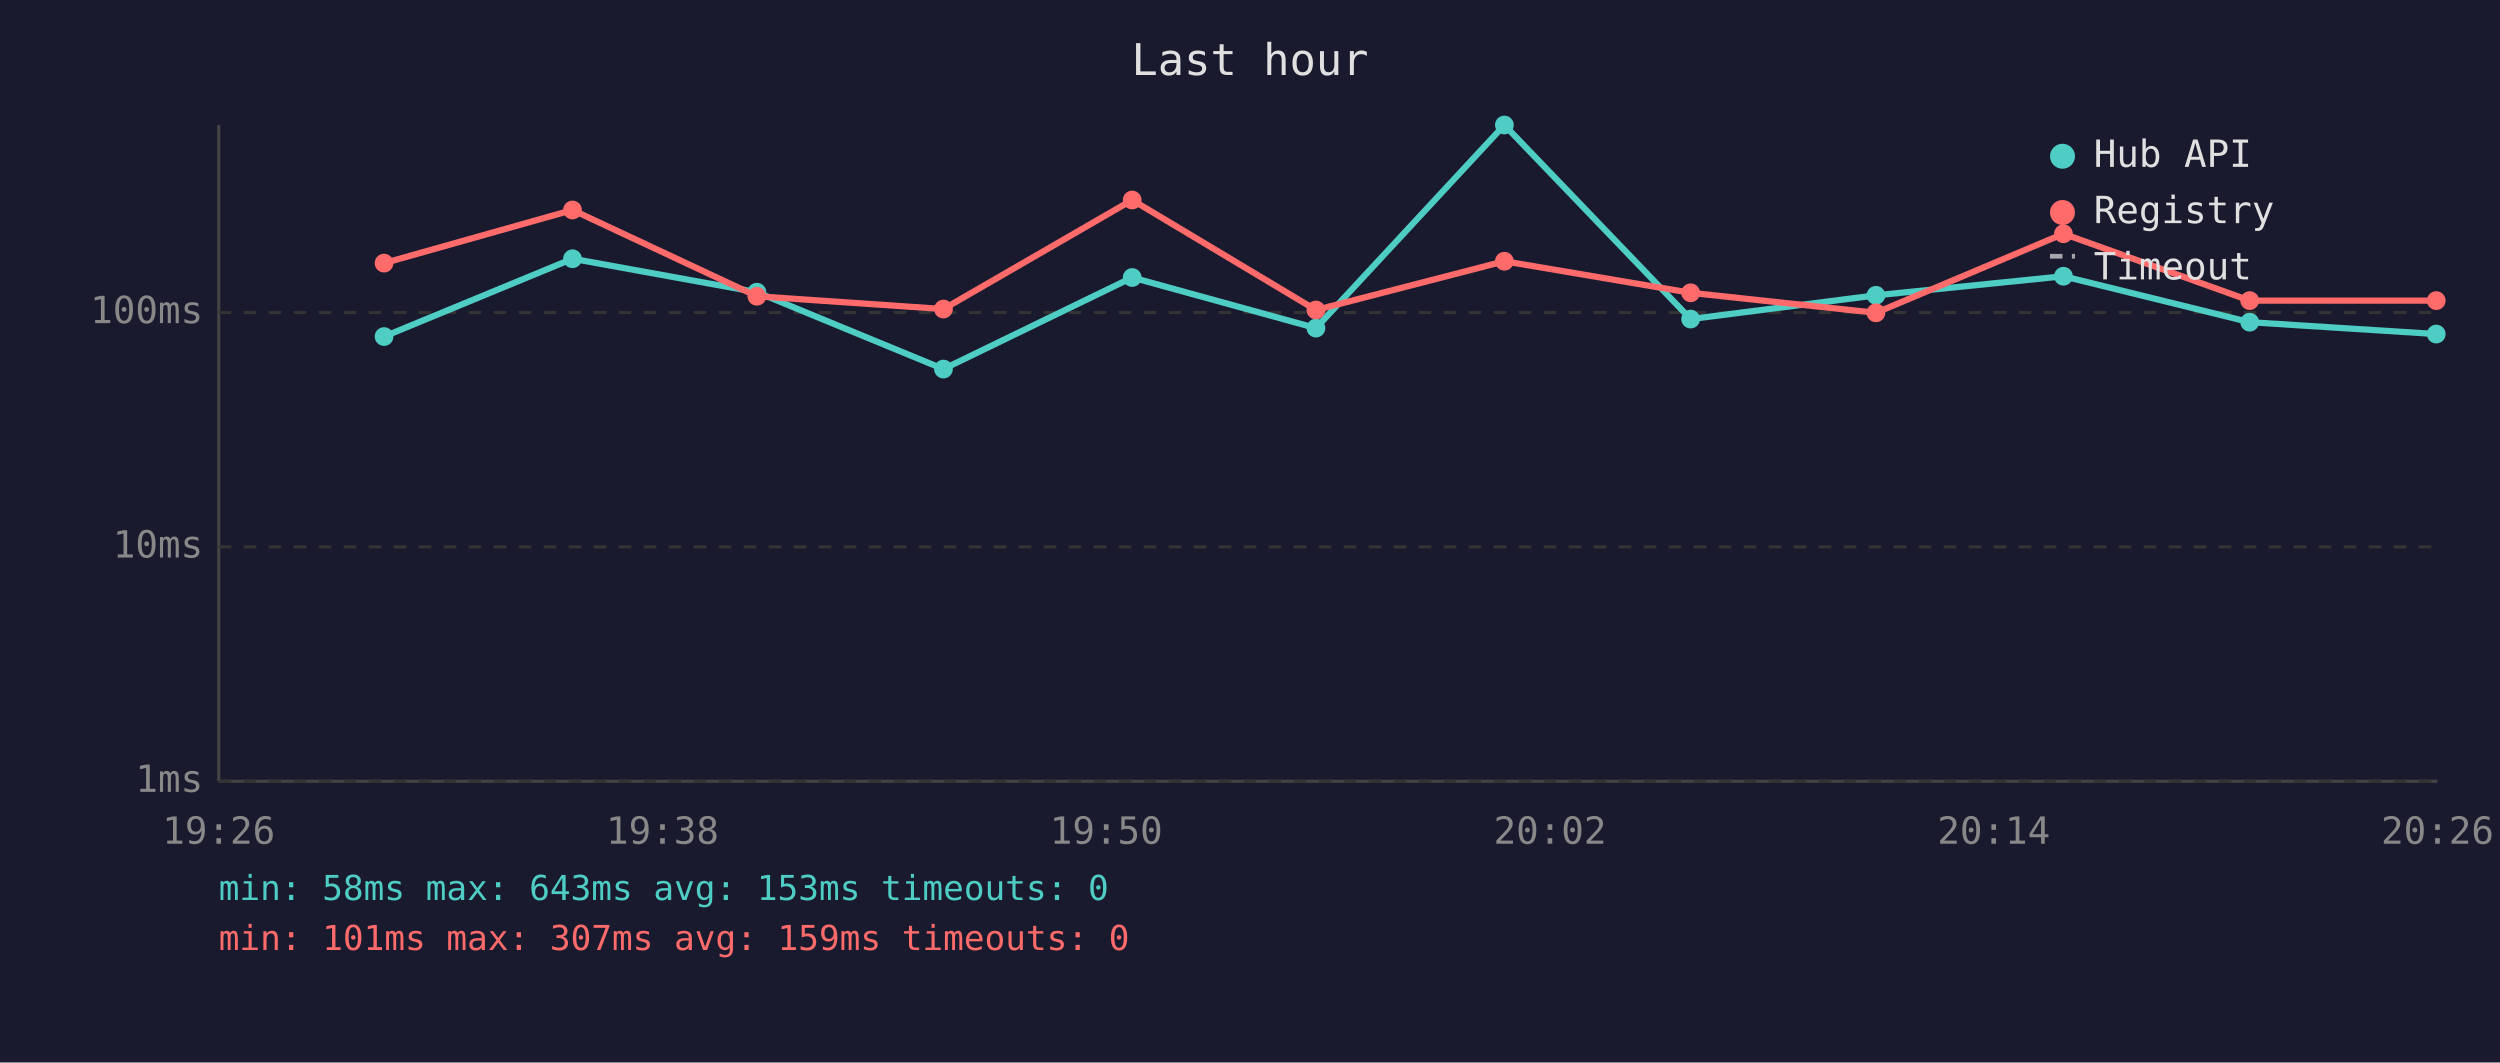
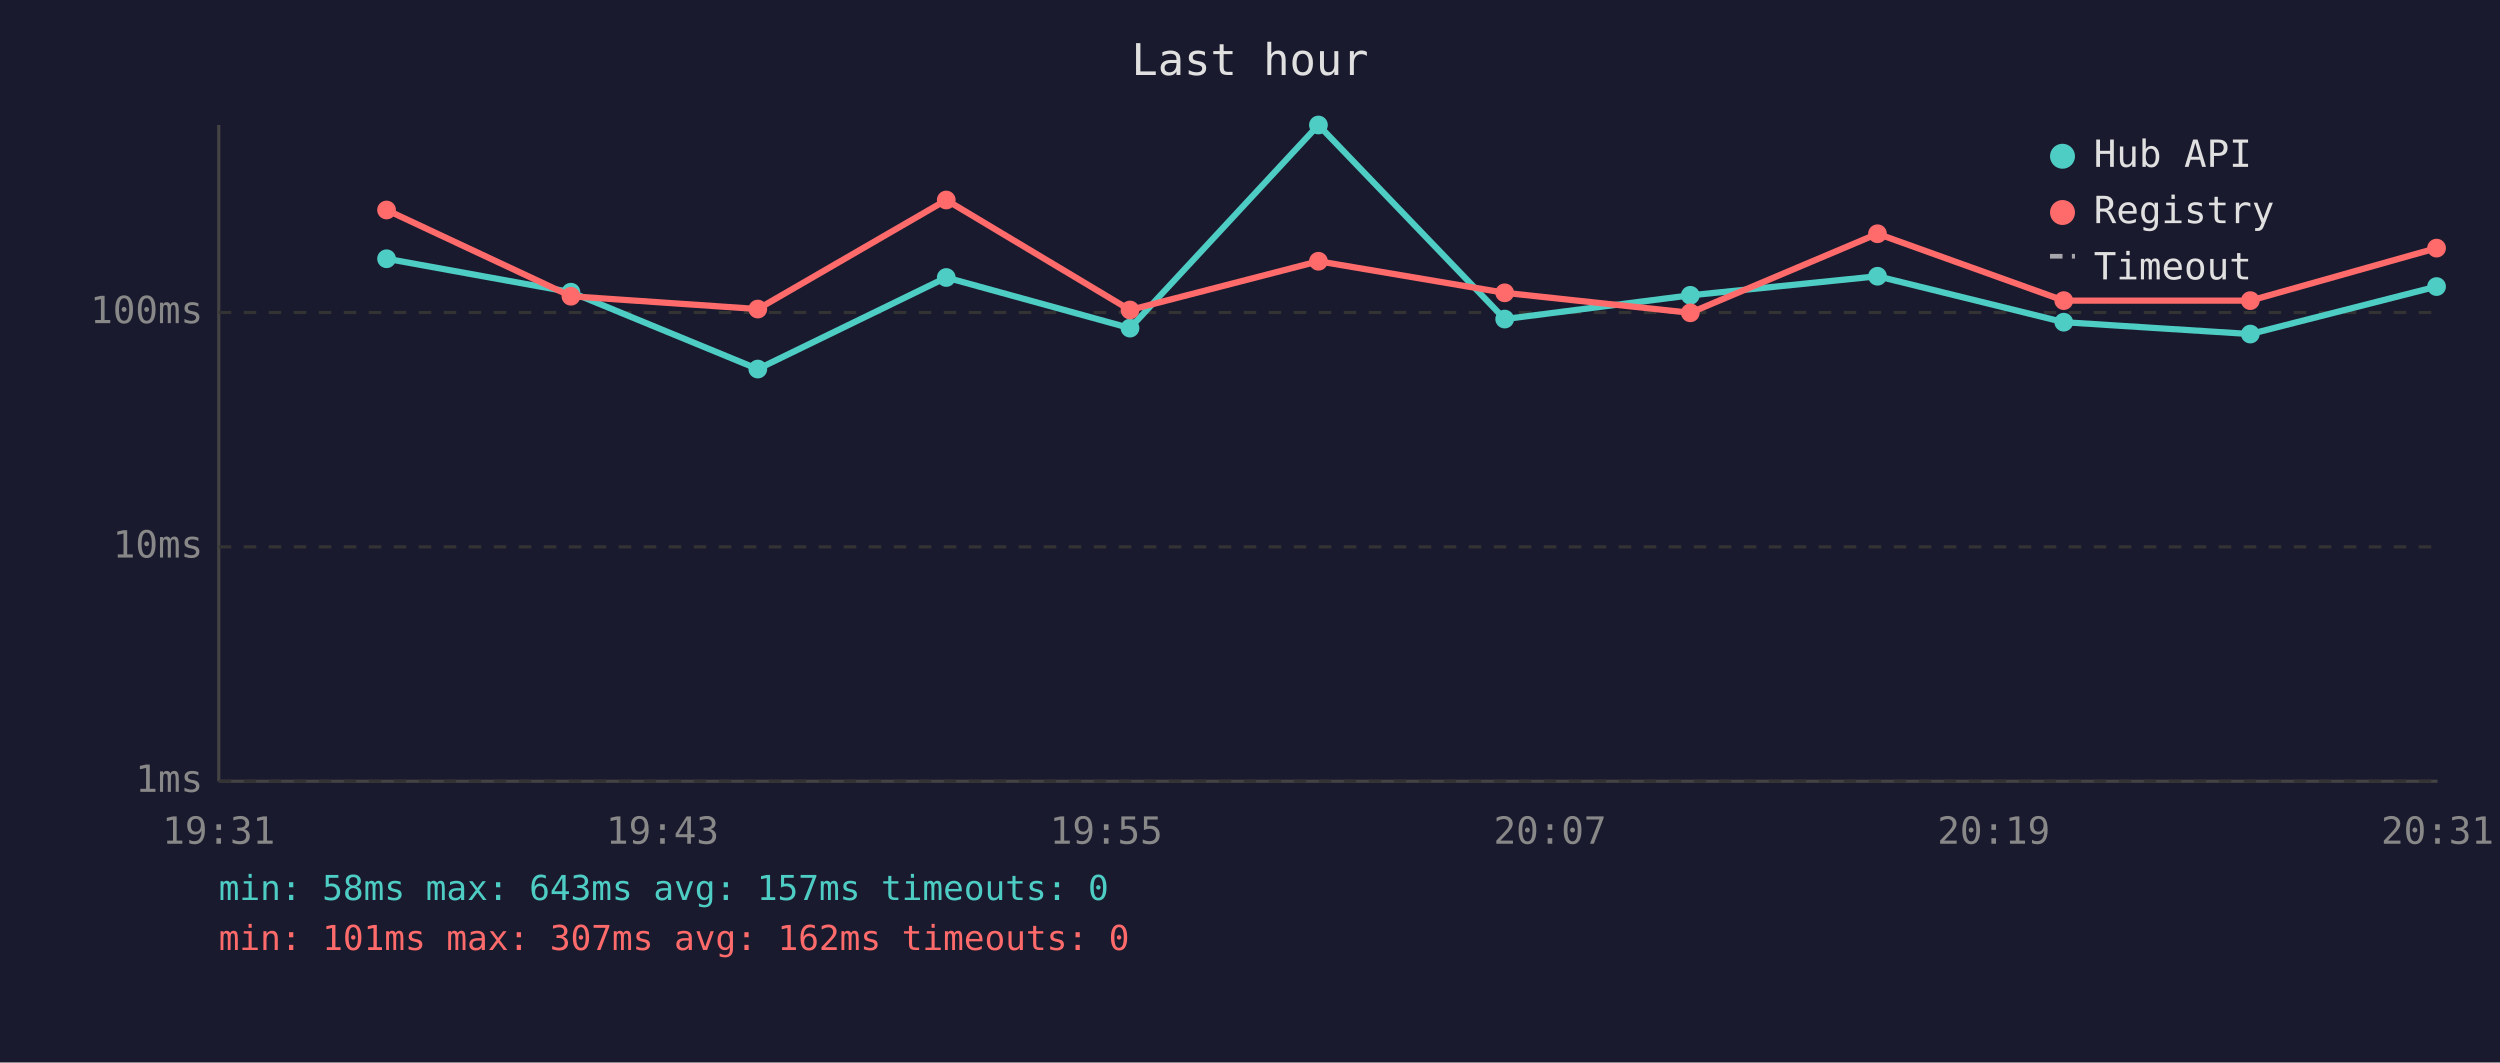
<svg xmlns="http://www.w3.org/2000/svg" viewBox="0 0 800 340" font-family="monospace" font-size="12">
  <rect width="800" height="340" fill="#1a1a2e" />
  <text x="400" y="24" fill="#e0e0e0" font-size="14" text-anchor="middle">Last hour</text>
  <line x1="70" y1="40" x2="70" y2="250" stroke="#444" stroke-width="1" />
  <line x1="70" y1="250" x2="780" y2="250" stroke="#444" stroke-width="1" />
  <line x1="70" y1="250" x2="780" y2="250" stroke="#333" stroke-width="1" stroke-dasharray="4" />
  <text x="65" y="250" fill="#888" text-anchor="end" dominant-baseline="middle">1ms</text>
  <line x1="70" y1="175" x2="780" y2="175" stroke="#333" stroke-width="1" stroke-dasharray="4" />
  <text x="65" y="175" fill="#888" text-anchor="end" dominant-baseline="middle">10ms</text>
  <line x1="70" y1="100" x2="780" y2="100" stroke="#333" stroke-width="1" stroke-dasharray="4" />
  <text x="65" y="100" fill="#888" text-anchor="end" dominant-baseline="middle">100ms</text>
-   <text x="70" y="270" fill="#888" text-anchor="middle">19:26</text>
-   <text x="212" y="270" fill="#888" text-anchor="middle">19:38</text>
-   <text x="354" y="270" fill="#888" text-anchor="middle">19:50</text>
-   <text x="496" y="270" fill="#888" text-anchor="middle">20:02</text>
-   <text x="638" y="270" fill="#888" text-anchor="middle">20:14</text>
-   <text x="780" y="270" fill="#888" text-anchor="middle">20:26</text>
-   <polyline points="122.9,107.7 183.2,82.8 242.2,93.5 301.9,118.1 362.3,88.8 421.1,105.0 481.4,40.0 541.0,102.1 600.3,94.5 660.3,88.4 719.9,103.1 779.6,106.9" fill="none" stroke="#4ecdc4" stroke-width="2" opacity="1" />
-   <circle cx="122.9" cy="107.7" r="3" fill="#4ecdc4" />
-   <circle cx="183.2" cy="82.8" r="3" fill="#4ecdc4" />
-   <circle cx="242.2" cy="93.5" r="3" fill="#4ecdc4" />
-   <circle cx="301.9" cy="118.1" r="3" fill="#4ecdc4" />
-   <circle cx="362.3" cy="88.8" r="3" fill="#4ecdc4" />
-   <circle cx="421.1" cy="105.0" r="3" fill="#4ecdc4" />
-   <circle cx="481.4" cy="40.0" r="3" fill="#4ecdc4" />
-   <circle cx="541.0" cy="102.1" r="3" fill="#4ecdc4" />
-   <circle cx="600.3" cy="94.5" r="3" fill="#4ecdc4" />
-   <circle cx="660.3" cy="88.4" r="3" fill="#4ecdc4" />
-   <circle cx="719.9" cy="103.1" r="3" fill="#4ecdc4" />
-   <circle cx="779.6" cy="106.9" r="3" fill="#4ecdc4" />
-   <polyline points="122.9,84.2 183.2,67.2 242.2,94.8 301.9,98.9 362.3,64.0 421.1,99.2 481.4,83.6 541.0,93.7 600.3,100.1 660.3,74.8 719.9,96.2 779.6,96.2" fill="none" stroke="#ff6b6b" stroke-width="2" opacity="1" />
-   <circle cx="122.9" cy="84.2" r="3" fill="#ff6b6b" />
-   <circle cx="183.2" cy="67.2" r="3" fill="#ff6b6b" />
-   <circle cx="242.2" cy="94.8" r="3" fill="#ff6b6b" />
-   <circle cx="301.9" cy="98.9" r="3" fill="#ff6b6b" />
-   <circle cx="362.3" cy="64.0" r="3" fill="#ff6b6b" />
-   <circle cx="421.1" cy="99.2" r="3" fill="#ff6b6b" />
-   <circle cx="481.4" cy="83.6" r="3" fill="#ff6b6b" />
-   <circle cx="541.0" cy="93.7" r="3" fill="#ff6b6b" />
-   <circle cx="600.3" cy="100.1" r="3" fill="#ff6b6b" />
-   <circle cx="660.3" cy="74.8" r="3" fill="#ff6b6b" />
-   <circle cx="719.9" cy="96.2" r="3" fill="#ff6b6b" />
-   <circle cx="779.6" cy="96.2" r="3" fill="#ff6b6b" />
+   <text x="70" y="270" fill="#888" text-anchor="middle">19:31</text>
+   <text x="212" y="270" fill="#888" text-anchor="middle">19:43</text>
+   <text x="354" y="270" fill="#888" text-anchor="middle">19:55</text>
+   <text x="496" y="270" fill="#888" text-anchor="middle">20:07</text>
+   <text x="638" y="270" fill="#888" text-anchor="middle">20:19</text>
+   <text x="780" y="270" fill="#888" text-anchor="middle">20:31</text>
+   <polyline points="123.7,82.8 182.7,93.5 242.5,118.1 302.8,88.8 361.6,105.0 421.9,40.0 481.5,102.1 540.9,94.5 600.8,88.4 660.4,103.1 720.1,106.9 779.7,91.7" fill="none" stroke="#4ecdc4" stroke-width="2" opacity="1" />
+   <circle cx="123.7" cy="82.8" r="3" fill="#4ecdc4" />
+   <circle cx="182.7" cy="93.5" r="3" fill="#4ecdc4" />
+   <circle cx="242.5" cy="118.1" r="3" fill="#4ecdc4" />
+   <circle cx="302.8" cy="88.8" r="3" fill="#4ecdc4" />
+   <circle cx="361.6" cy="105.0" r="3" fill="#4ecdc4" />
+   <circle cx="421.9" cy="40.0" r="3" fill="#4ecdc4" />
+   <circle cx="481.5" cy="102.1" r="3" fill="#4ecdc4" />
+   <circle cx="540.9" cy="94.5" r="3" fill="#4ecdc4" />
+   <circle cx="600.8" cy="88.4" r="3" fill="#4ecdc4" />
+   <circle cx="660.4" cy="103.1" r="3" fill="#4ecdc4" />
+   <circle cx="720.1" cy="106.9" r="3" fill="#4ecdc4" />
+   <circle cx="779.7" cy="91.7" r="3" fill="#4ecdc4" />
+   <polyline points="123.7,67.2 182.7,94.8 242.5,98.9 302.8,64.0 361.6,99.2 421.9,83.6 481.5,93.7 540.9,100.1 600.8,74.8 660.4,96.2 720.1,96.2 779.7,79.4" fill="none" stroke="#ff6b6b" stroke-width="2" opacity="1" />
+   <circle cx="123.7" cy="67.2" r="3" fill="#ff6b6b" />
+   <circle cx="182.7" cy="94.8" r="3" fill="#ff6b6b" />
+   <circle cx="242.5" cy="98.9" r="3" fill="#ff6b6b" />
+   <circle cx="302.8" cy="64.0" r="3" fill="#ff6b6b" />
+   <circle cx="361.6" cy="99.2" r="3" fill="#ff6b6b" />
+   <circle cx="421.9" cy="83.6" r="3" fill="#ff6b6b" />
+   <circle cx="481.5" cy="93.7" r="3" fill="#ff6b6b" />
+   <circle cx="540.9" cy="100.1" r="3" fill="#ff6b6b" />
+   <circle cx="600.8" cy="74.8" r="3" fill="#ff6b6b" />
+   <circle cx="660.4" cy="96.2" r="3" fill="#ff6b6b" />
+   <circle cx="720.1" cy="96.2" r="3" fill="#ff6b6b" />
+   <circle cx="779.7" cy="79.4" r="3" fill="#ff6b6b" />
  <circle cx="660" cy="50" r="4" fill="#4ecdc4" />
  <text x="670" y="50" fill="#e0e0e0" dominant-baseline="middle">Hub API</text>
  <circle cx="660" cy="68" r="4" fill="#ff6b6b" />
  <text x="670" y="68" fill="#e0e0e0" dominant-baseline="middle">Registry</text>
  <line x1="656" y1="82" x2="664" y2="82" stroke="#e0e0e0" stroke-width="1.5" stroke-dasharray="4,3" opacity="0.7" />
  <text x="670" y="86" fill="#e0e0e0" dominant-baseline="middle">Timeout</text>
-   <text x="70" y="288" fill="#4ecdc4" font-size="11">min: 58ms  max: 643ms  avg: 153ms  timeouts: 0</text>
-   <text x="70" y="304" fill="#ff6b6b" font-size="11">min: 101ms  max: 307ms  avg: 159ms  timeouts: 0</text>
+   <text x="70" y="288" fill="#4ecdc4" font-size="11">min: 58ms  max: 643ms  avg: 157ms  timeouts: 0</text>
+   <text x="70" y="304" fill="#ff6b6b" font-size="11">min: 101ms  max: 307ms  avg: 162ms  timeouts: 0</text>
</svg>
